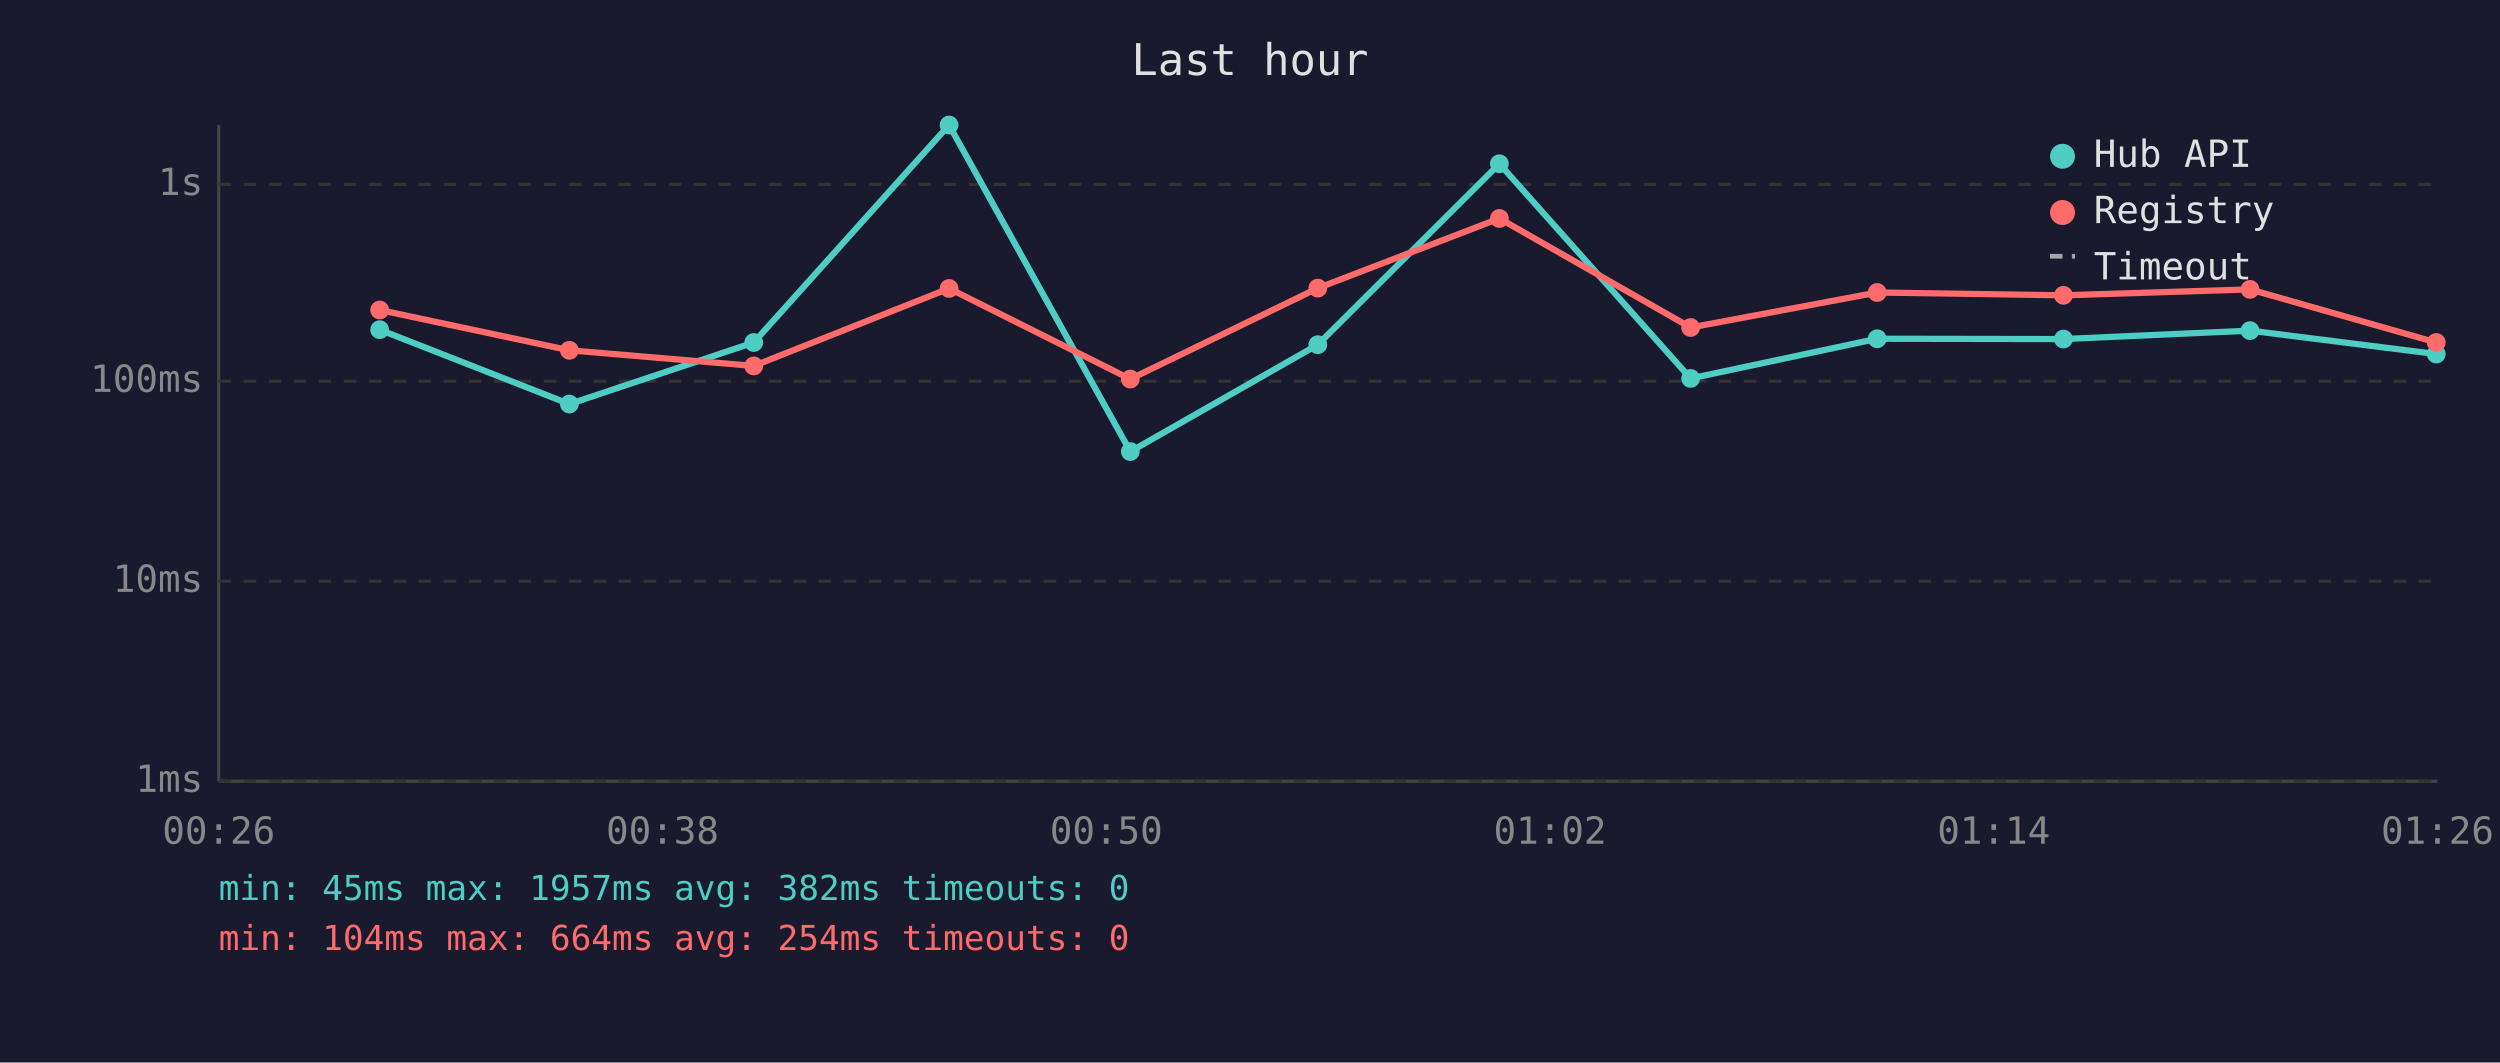
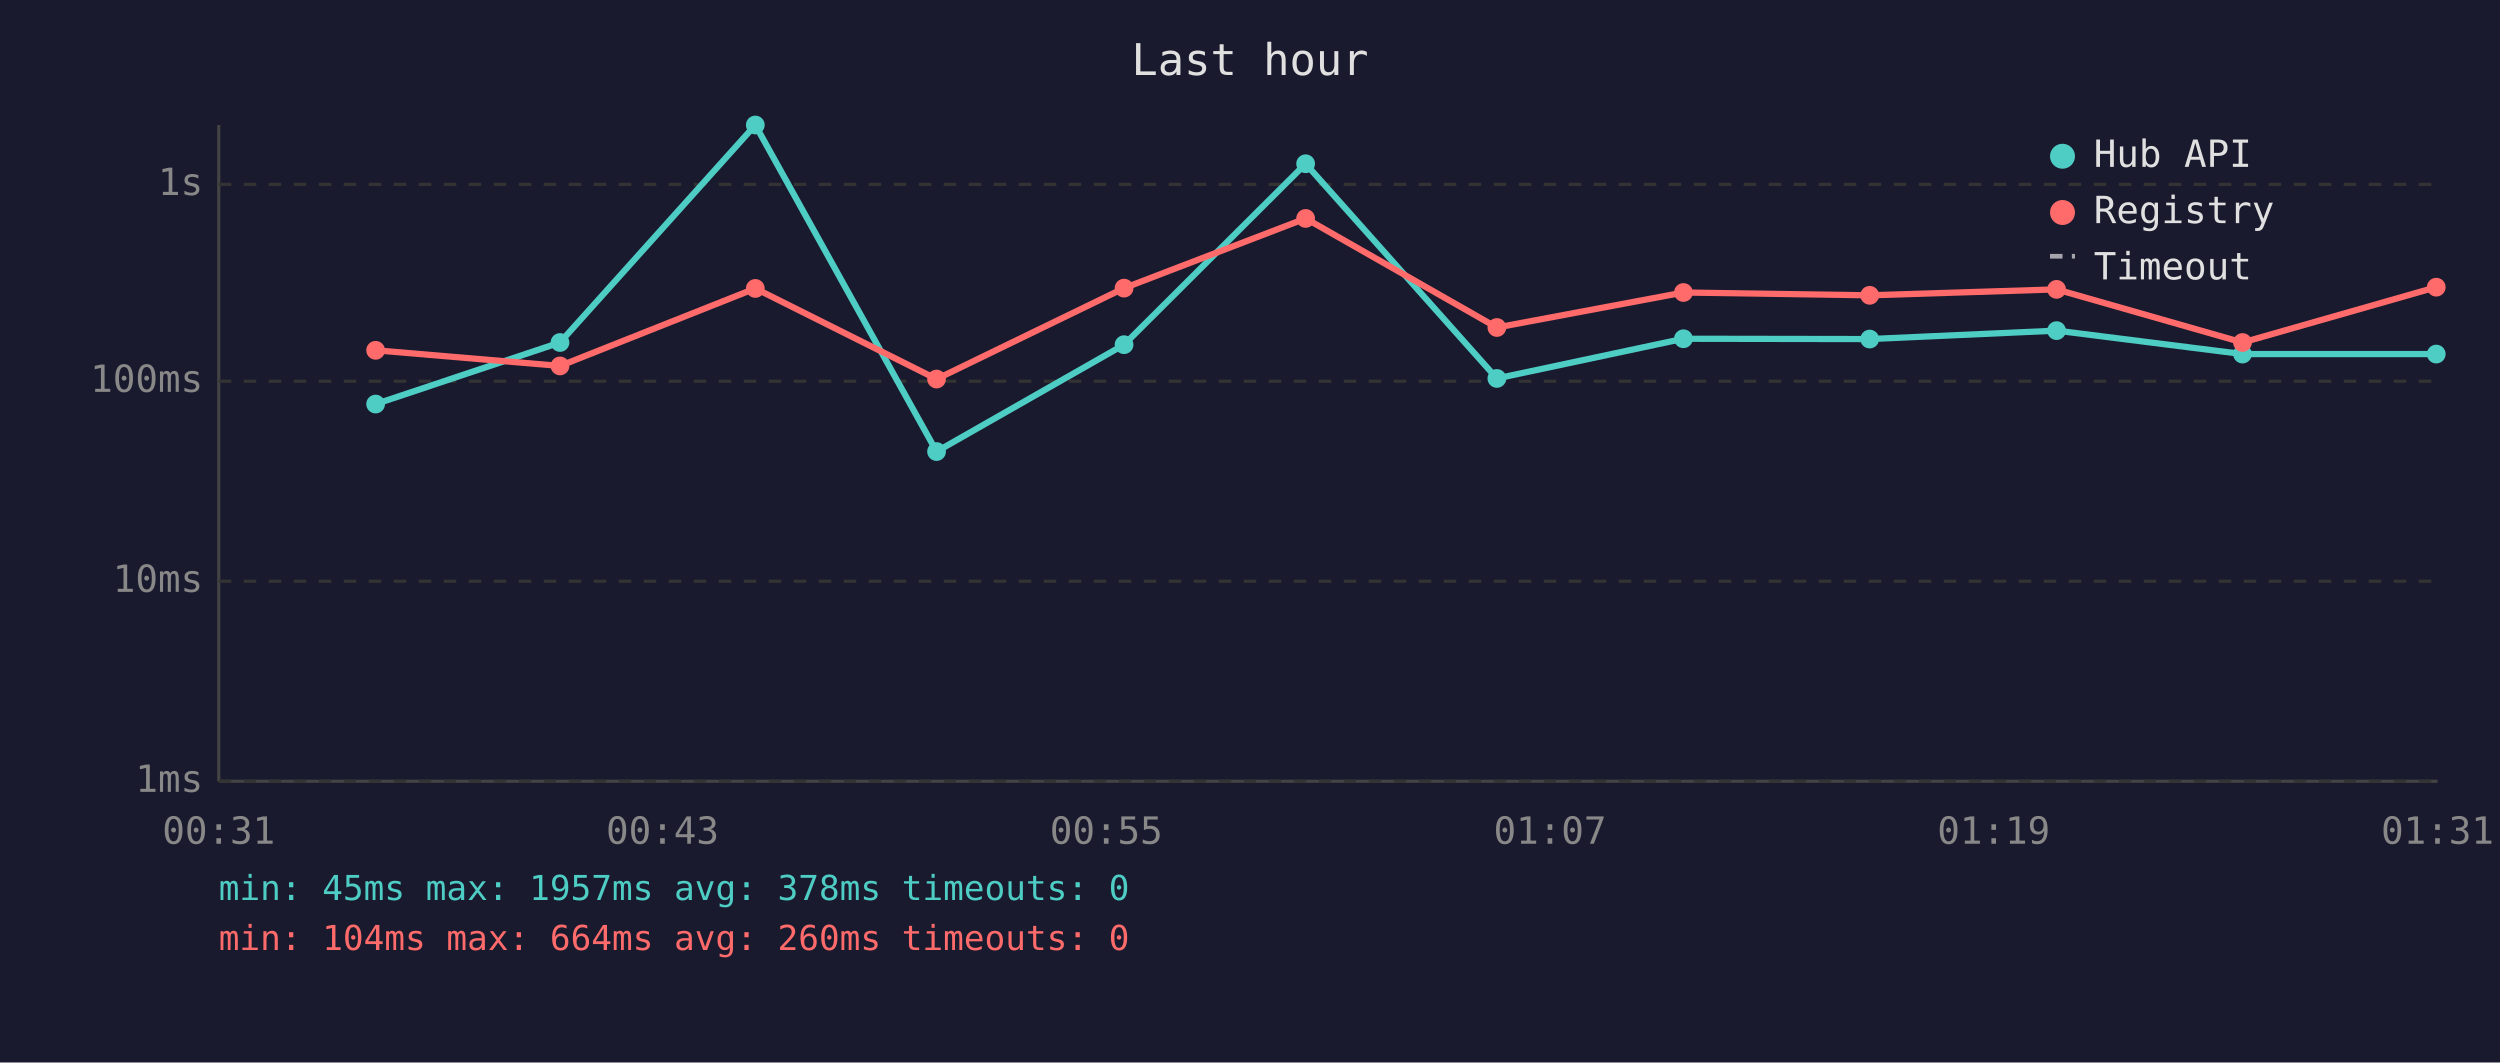
<svg xmlns="http://www.w3.org/2000/svg" viewBox="0 0 800 340" font-family="monospace" font-size="12">
  <rect width="800" height="340" fill="#1a1a2e" />
  <text x="400" y="24" fill="#e0e0e0" font-size="14" text-anchor="middle">Last hour</text>
  <line x1="70" y1="40" x2="70" y2="250" stroke="#444" stroke-width="1" />
  <line x1="70" y1="250" x2="780" y2="250" stroke="#444" stroke-width="1" />
  <line x1="70" y1="250" x2="780" y2="250" stroke="#333" stroke-width="1" stroke-dasharray="4" />
  <text x="65" y="250" fill="#888" text-anchor="end" dominant-baseline="middle">1ms</text>
  <line x1="70" y1="186" x2="780" y2="186" stroke="#333" stroke-width="1" stroke-dasharray="4" />
  <text x="65" y="186" fill="#888" text-anchor="end" dominant-baseline="middle">10ms</text>
  <line x1="70" y1="122" x2="780" y2="122" stroke="#333" stroke-width="1" stroke-dasharray="4" />
  <text x="65" y="122" fill="#888" text-anchor="end" dominant-baseline="middle">100ms</text>
  <line x1="70" y1="59" x2="780" y2="59" stroke="#333" stroke-width="1" stroke-dasharray="4" />
  <text x="65" y="59" fill="#888" text-anchor="end" dominant-baseline="middle">1s</text>
-   <text x="70" y="270" fill="#888" text-anchor="middle">00:26</text>
-   <text x="212" y="270" fill="#888" text-anchor="middle">00:38</text>
-   <text x="354" y="270" fill="#888" text-anchor="middle">00:50</text>
-   <text x="496" y="270" fill="#888" text-anchor="middle">01:02</text>
-   <text x="638" y="270" fill="#888" text-anchor="middle">01:14</text>
-   <text x="780" y="270" fill="#888" text-anchor="middle">01:26</text>
-   <polyline points="121.5,105.5 182.2,129.3 241.2,109.6 303.7,40.0 361.7,144.5 421.7,110.3 479.8,52.4 541.0,121.1 600.7,108.4 660.3,108.5 720.0,105.8 779.6,113.3" fill="none" stroke="#4ecdc4" stroke-width="2" opacity="1" />
-   <circle cx="121.5" cy="105.5" r="3" fill="#4ecdc4" />
-   <circle cx="182.2" cy="129.3" r="3" fill="#4ecdc4" />
-   <circle cx="241.2" cy="109.6" r="3" fill="#4ecdc4" />
-   <circle cx="303.7" cy="40.0" r="3" fill="#4ecdc4" />
-   <circle cx="361.7" cy="144.5" r="3" fill="#4ecdc4" />
-   <circle cx="421.7" cy="110.3" r="3" fill="#4ecdc4" />
-   <circle cx="479.8" cy="52.4" r="3" fill="#4ecdc4" />
-   <circle cx="541.0" cy="121.1" r="3" fill="#4ecdc4" />
-   <circle cx="600.7" cy="108.4" r="3" fill="#4ecdc4" />
-   <circle cx="660.3" cy="108.5" r="3" fill="#4ecdc4" />
-   <circle cx="720.0" cy="105.8" r="3" fill="#4ecdc4" />
+   <text x="70" y="270" fill="#888" text-anchor="middle">00:31</text>
+   <text x="212" y="270" fill="#888" text-anchor="middle">00:43</text>
+   <text x="354" y="270" fill="#888" text-anchor="middle">00:55</text>
+   <text x="496" y="270" fill="#888" text-anchor="middle">01:07</text>
+   <text x="638" y="270" fill="#888" text-anchor="middle">01:19</text>
+   <text x="780" y="270" fill="#888" text-anchor="middle">01:31</text>
+   <polyline points="120.2,129.3 179.2,109.6 241.7,40.0 299.7,144.5 359.7,110.3 417.8,52.4 479.0,121.1 538.7,108.4 598.3,108.5 658.1,105.8 717.6,113.3 779.6,113.3" fill="none" stroke="#4ecdc4" stroke-width="2" opacity="1" />
+   <circle cx="120.2" cy="129.3" r="3" fill="#4ecdc4" />
+   <circle cx="179.2" cy="109.6" r="3" fill="#4ecdc4" />
+   <circle cx="241.7" cy="40.0" r="3" fill="#4ecdc4" />
+   <circle cx="299.7" cy="144.5" r="3" fill="#4ecdc4" />
+   <circle cx="359.7" cy="110.3" r="3" fill="#4ecdc4" />
+   <circle cx="417.8" cy="52.4" r="3" fill="#4ecdc4" />
+   <circle cx="479.0" cy="121.1" r="3" fill="#4ecdc4" />
+   <circle cx="538.7" cy="108.4" r="3" fill="#4ecdc4" />
+   <circle cx="598.3" cy="108.5" r="3" fill="#4ecdc4" />
+   <circle cx="658.1" cy="105.8" r="3" fill="#4ecdc4" />
+   <circle cx="717.6" cy="113.3" r="3" fill="#4ecdc4" />
  <circle cx="779.6" cy="113.3" r="3" fill="#4ecdc4" />
-   <polyline points="121.5,99.2 182.2,112.1 241.2,117.1 303.7,92.3 361.7,121.3 421.7,92.2 479.8,69.9 541.0,104.8 600.7,93.6 660.3,94.5 720.0,92.6 779.6,109.6" fill="none" stroke="#ff6b6b" stroke-width="2" opacity="1" />
-   <circle cx="121.5" cy="99.2" r="3" fill="#ff6b6b" />
-   <circle cx="182.2" cy="112.1" r="3" fill="#ff6b6b" />
-   <circle cx="241.2" cy="117.1" r="3" fill="#ff6b6b" />
-   <circle cx="303.7" cy="92.3" r="3" fill="#ff6b6b" />
-   <circle cx="361.7" cy="121.3" r="3" fill="#ff6b6b" />
-   <circle cx="421.7" cy="92.2" r="3" fill="#ff6b6b" />
-   <circle cx="479.8" cy="69.9" r="3" fill="#ff6b6b" />
-   <circle cx="541.0" cy="104.8" r="3" fill="#ff6b6b" />
-   <circle cx="600.7" cy="93.6" r="3" fill="#ff6b6b" />
-   <circle cx="660.3" cy="94.5" r="3" fill="#ff6b6b" />
-   <circle cx="720.0" cy="92.6" r="3" fill="#ff6b6b" />
-   <circle cx="779.6" cy="109.6" r="3" fill="#ff6b6b" />
+   <polyline points="120.2,112.1 179.2,117.1 241.7,92.3 299.7,121.3 359.7,92.2 417.8,69.9 479.0,104.8 538.7,93.6 598.3,94.5 658.1,92.6 717.6,109.6 779.6,91.9" fill="none" stroke="#ff6b6b" stroke-width="2" opacity="1" />
+   <circle cx="120.2" cy="112.1" r="3" fill="#ff6b6b" />
+   <circle cx="179.2" cy="117.1" r="3" fill="#ff6b6b" />
+   <circle cx="241.7" cy="92.3" r="3" fill="#ff6b6b" />
+   <circle cx="299.7" cy="121.3" r="3" fill="#ff6b6b" />
+   <circle cx="359.7" cy="92.2" r="3" fill="#ff6b6b" />
+   <circle cx="417.8" cy="69.9" r="3" fill="#ff6b6b" />
+   <circle cx="479.0" cy="104.8" r="3" fill="#ff6b6b" />
+   <circle cx="538.7" cy="93.6" r="3" fill="#ff6b6b" />
+   <circle cx="598.3" cy="94.5" r="3" fill="#ff6b6b" />
+   <circle cx="658.1" cy="92.6" r="3" fill="#ff6b6b" />
+   <circle cx="717.6" cy="109.6" r="3" fill="#ff6b6b" />
+   <circle cx="779.6" cy="91.9" r="3" fill="#ff6b6b" />
  <circle cx="660" cy="50" r="4" fill="#4ecdc4" />
  <text x="670" y="50" fill="#e0e0e0" dominant-baseline="middle">Hub API</text>
  <circle cx="660" cy="68" r="4" fill="#ff6b6b" />
  <text x="670" y="68" fill="#e0e0e0" dominant-baseline="middle">Registry</text>
  <line x1="656" y1="82" x2="664" y2="82" stroke="#e0e0e0" stroke-width="1.5" stroke-dasharray="4,3" opacity="0.7" />
  <text x="670" y="86" fill="#e0e0e0" dominant-baseline="middle">Timeout</text>
-   <text x="70" y="288" fill="#4ecdc4" font-size="11">min: 45ms  max: 1957ms  avg: 382ms  timeouts: 0</text>
-   <text x="70" y="304" fill="#ff6b6b" font-size="11">min: 104ms  max: 664ms  avg: 254ms  timeouts: 0</text>
+   <text x="70" y="288" fill="#4ecdc4" font-size="11">min: 45ms  max: 1957ms  avg: 378ms  timeouts: 0</text>
+   <text x="70" y="304" fill="#ff6b6b" font-size="11">min: 104ms  max: 664ms  avg: 260ms  timeouts: 0</text>
</svg>
